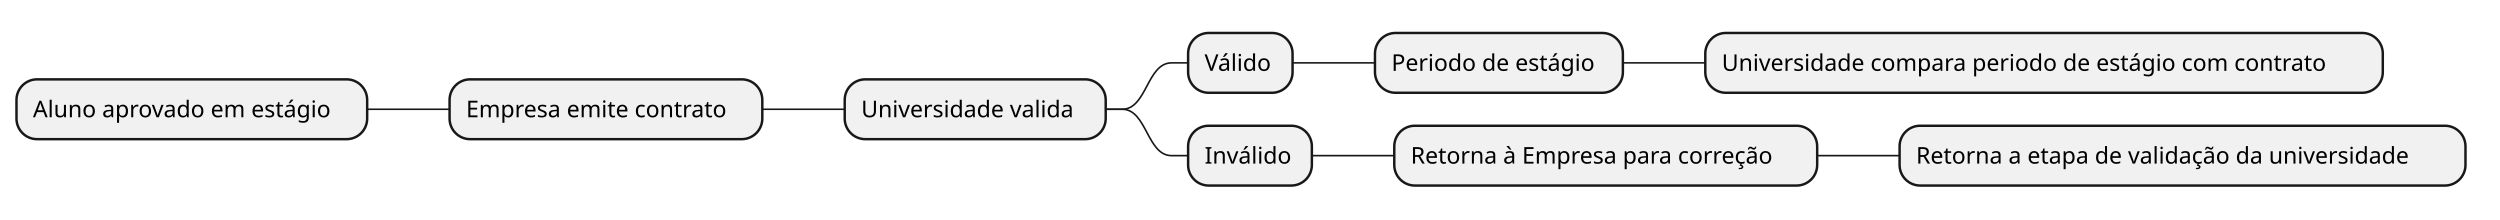
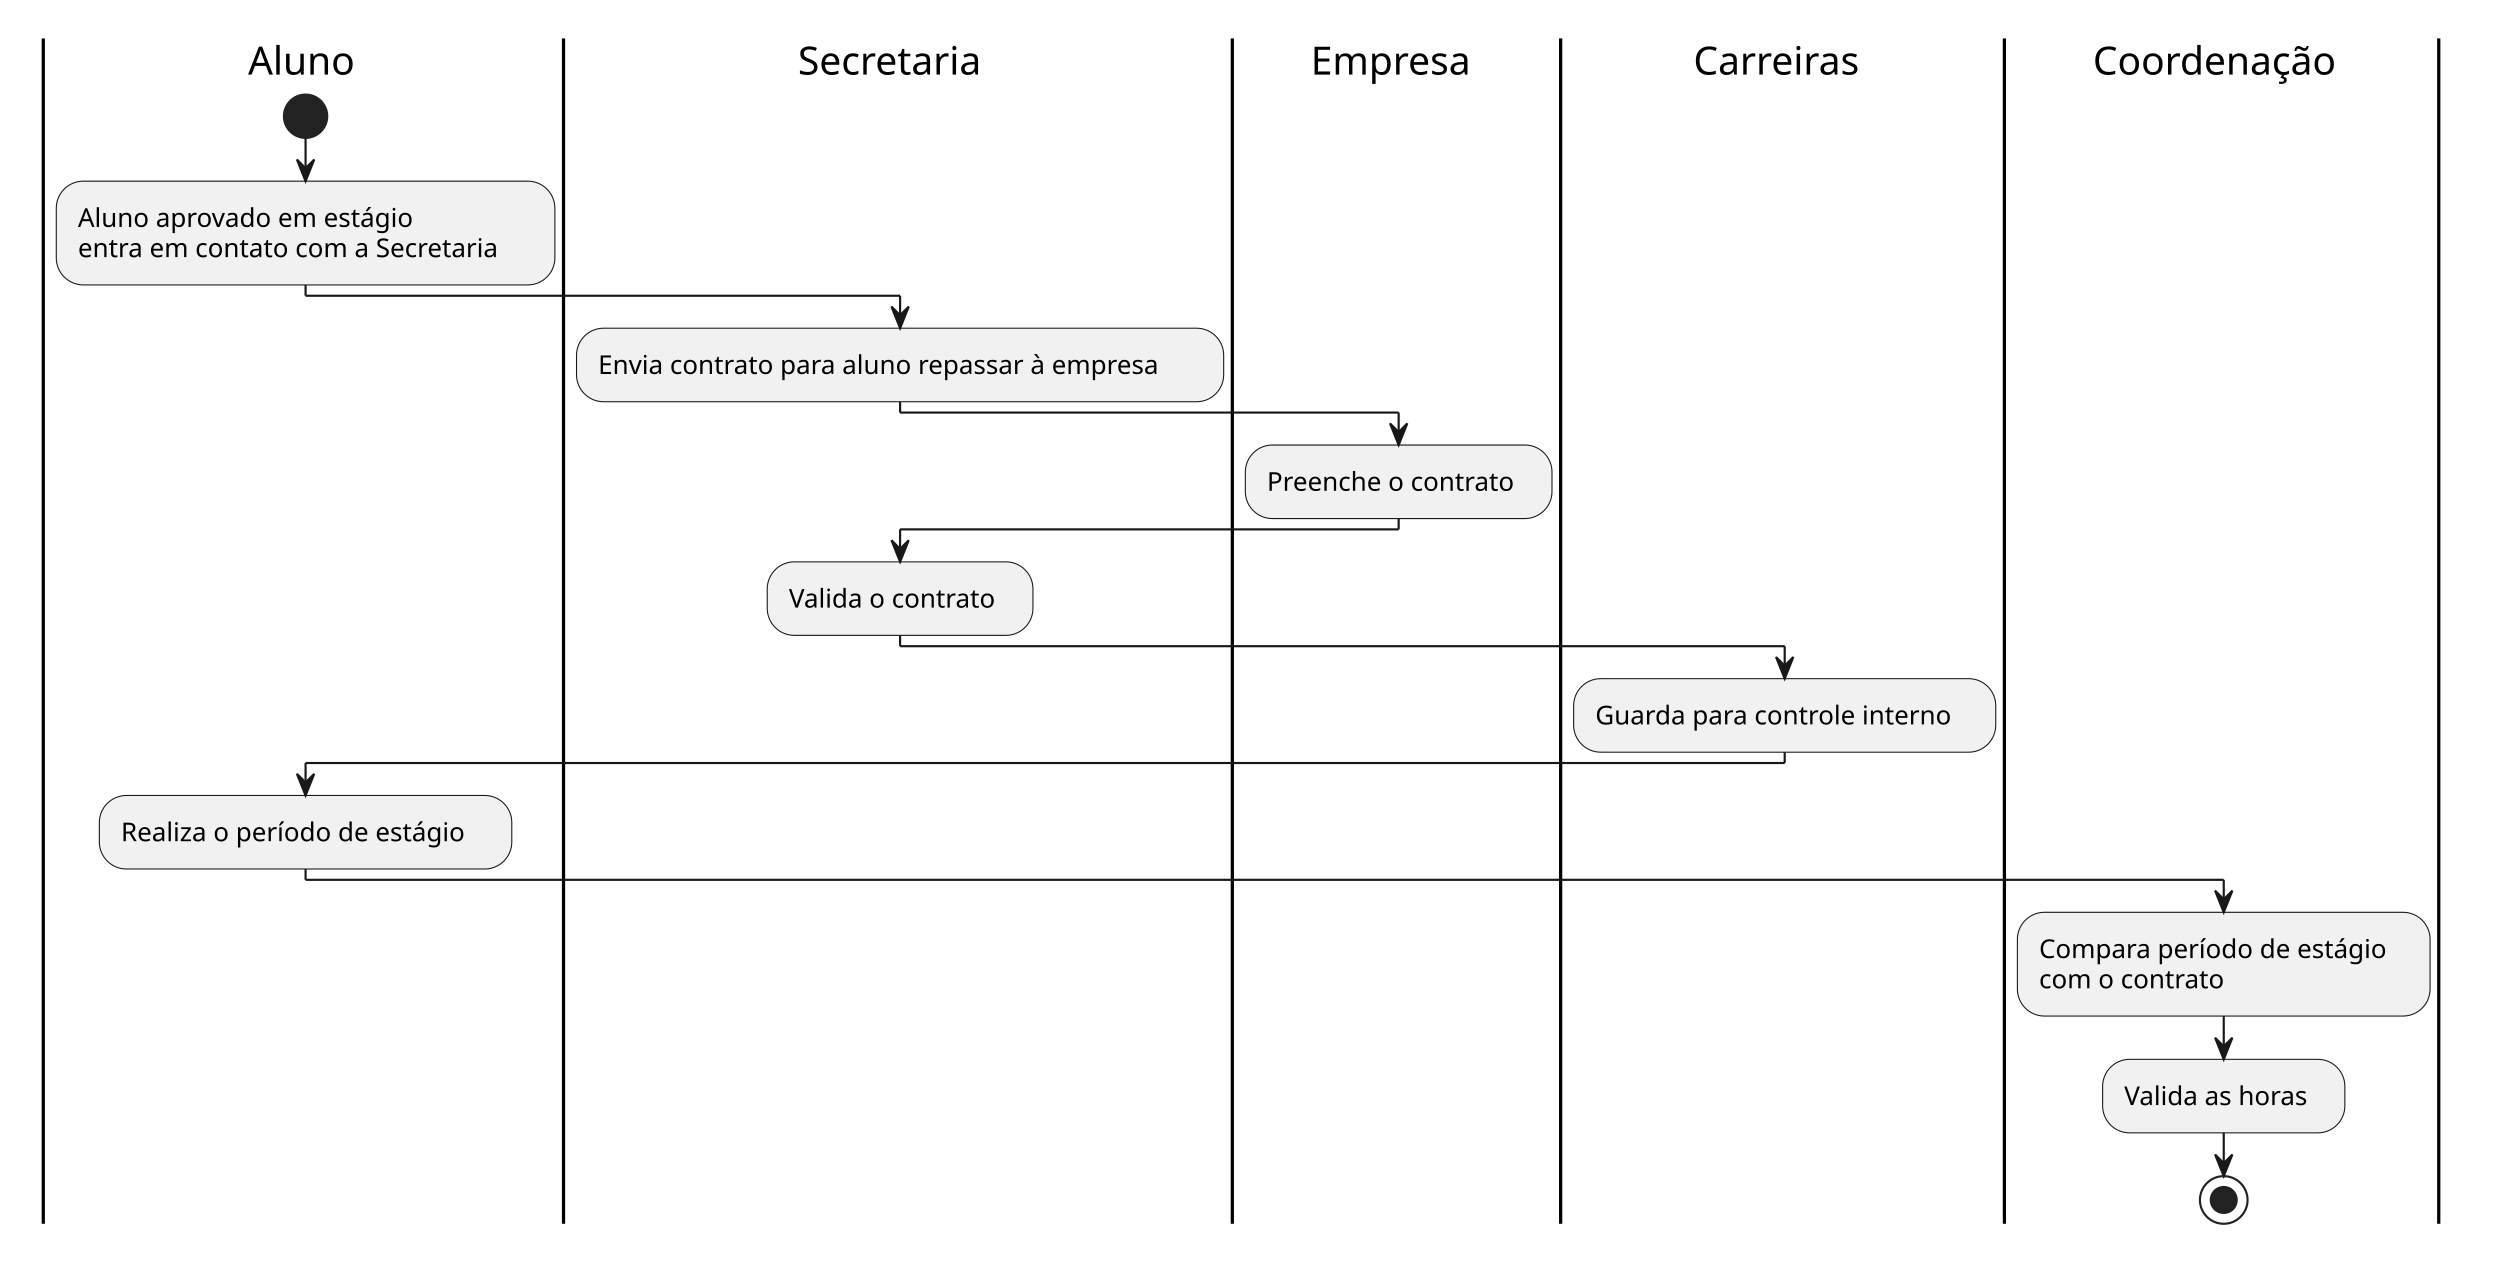
- <svg xmlns="http://www.w3.org/2000/svg" contentStyleType="text/css" data-diagram-type="MINDMAP" height="133px" preserveAspectRatio="none" style="width:1517px;height:133px;background:#FFFFFF;" version="1.1" viewBox="0 0 1517 133" width="1517px" zoomAndPan="magnify">
+ <svg xmlns="http://www.w3.org/2000/svg" contentStyleType="text/css" data-diagram-type="ACTIVITY" height="586px" preserveAspectRatio="none" style="width:1155px;height:586px;background:#FFFFFF;" version="1.1" viewBox="0 0 1155 586" width="1155px" zoomAndPan="magnify">
  <defs />
  <g>
-     <rect fill="#F1F1F1" height="36.297" rx="12.5" ry="12.5" style="stroke:#181818;stroke-width:1.5;" width="212.801" x="10" y="48.148" />
-     <text fill="#000000" font-family="sans-serif" font-size="14" lengthAdjust="spacing" textLength="192.801" x="20" y="71.144">Aluno aprovado em estágio</text>
-     <rect fill="#F1F1F1" height="36.297" rx="12.5" ry="12.5" style="stroke:#181818;stroke-width:1.5;" width="189.77" x="272.801" y="48.148" />
-     <text fill="#000000" font-family="sans-serif" font-size="14" lengthAdjust="spacing" textLength="169.77" x="282.801" y="71.144">Empresa emite contrato</text>
-     <rect fill="#F1F1F1" height="36.297" rx="12.5" ry="12.5" style="stroke:#181818;stroke-width:1.5;" width="158.373" x="512.571" y="48.148" />
-     <text fill="#000000" font-family="sans-serif" font-size="14" lengthAdjust="spacing" textLength="138.373" x="522.571" y="71.144">Universidade valida</text>
-     <rect fill="#F1F1F1" height="36.297" rx="12.5" ry="12.5" style="stroke:#181818;stroke-width:1.5;" width="63.388" x="720.944" y="20" />
-     <text fill="#000000" font-family="sans-serif" font-size="14" lengthAdjust="spacing" textLength="43.388" x="730.944" y="42.995">Válido</text>
-     <rect fill="#F1F1F1" height="36.297" rx="12.5" ry="12.5" style="stroke:#181818;stroke-width:1.5;" width="150.436" x="834.332" y="20" />
-     <text fill="#000000" font-family="sans-serif" font-size="14" lengthAdjust="spacing" textLength="130.436" x="844.332" y="42.995">Periodo de estágio</text>
-     <rect fill="#F1F1F1" height="36.297" rx="12.5" ry="12.5" style="stroke:#181818;stroke-width:1.5;" width="411.111" x="1034.769" y="20" />
-     <text fill="#000000" font-family="sans-serif" font-size="14" lengthAdjust="spacing" textLength="391.111" x="1044.769" y="42.995">Universidade compara periodo de estágio com contrato</text>
-     <path d="M984.769,38.148 L994.769,38.148 C1009.769,38.148 1009.769,38.148 1024.769,38.148 L1034.769,38.148" fill="none" style="stroke:#181818;stroke-width:1;" />
-     <path d="M784.332,38.148 L794.332,38.148 C809.332,38.148 809.332,38.148 824.332,38.148 L834.332,38.148" fill="none" style="stroke:#181818;stroke-width:1;" />
-     <path d="M670.944,66.297 L680.944,66.297 C695.944,66.297 695.944,38.148 710.944,38.148 L720.944,38.148" fill="none" style="stroke:#181818;stroke-width:1;" />
-     <rect fill="#F1F1F1" height="36.297" rx="12.5" ry="12.5" style="stroke:#181818;stroke-width:1.5;" width="75.098" x="720.944" y="76.297" />
-     <text fill="#000000" font-family="sans-serif" font-size="14" lengthAdjust="spacing" textLength="55.098" x="730.944" y="99.292">Inválido</text>
-     <rect fill="#F1F1F1" height="36.297" rx="12.5" ry="12.5" style="stroke:#181818;stroke-width:1.5;" width="256.626" x="846.042" y="76.297" />
-     <text fill="#000000" font-family="sans-serif" font-size="14" lengthAdjust="spacing" textLength="236.626" x="856.042" y="99.292">Retorna à Empresa para correção</text>
-     <rect fill="#F1F1F1" height="36.297" rx="12.5" ry="12.5" style="stroke:#181818;stroke-width:1.5;" width="343.388" x="1152.668" y="76.297" />
-     <text fill="#000000" font-family="sans-serif" font-size="14" lengthAdjust="spacing" textLength="323.388" x="1162.668" y="99.292">Retorna a etapa de validação da universidade</text>
-     <path d="M1102.668,94.445 L1112.668,94.445 C1127.668,94.445 1127.668,94.445 1142.668,94.445 L1152.668,94.445" fill="none" style="stroke:#181818;stroke-width:1;" />
-     <path d="M796.042,94.445 L806.042,94.445 C821.042,94.445 821.042,94.445 836.042,94.445 L846.042,94.445" fill="none" style="stroke:#181818;stroke-width:1;" />
-     <path d="M670.944,66.297 L680.944,66.297 C695.944,66.297 695.944,94.445 710.944,94.445 L720.944,94.445" fill="none" style="stroke:#181818;stroke-width:1;" />
-     <path d="M462.571,66.297 L472.571,66.297 C487.571,66.297 487.571,66.297 502.571,66.297 L512.571,66.297" fill="none" style="stroke:#181818;stroke-width:1;" />
-     <path d="M222.801,66.297 L232.801,66.297 C247.801,66.297 247.801,66.297 262.801,66.297 L272.801,66.297" fill="none" style="stroke:#181818;stroke-width:1;" />
+     <rect fill="none" height="20.953" style="stroke:none;stroke-width:1;" width="1108.562" x="20" y="17.745" />
+     <ellipse cx="141.176" cy="53.698" fill="#222222" rx="10" ry="10" style="stroke:#222222;stroke-width:1;" />
+     <rect fill="#F1F1F1" height="47.938" rx="12.5" ry="12.5" style="stroke:#181818;stroke-width:0.5;" width="230.352" x="26" y="83.698" />
+     <text fill="#000000" font-family="sans-serif" font-size="12" lengthAdjust="spacing" textLength="165.258" x="36" y="104.837">Aluno aprovado em estágio</text>
+     <text fill="#000000" font-family="sans-serif" font-size="12" lengthAdjust="spacing" textLength="210.352" x="36" y="118.806">entra em contato com a Secretaria</text>
+     <rect fill="#F1F1F1" height="33.969" rx="12.5" ry="12.5" style="stroke:#181818;stroke-width:0.5;" width="190.549" x="45.901" y="367.511" />
+     <text fill="#000000" font-family="sans-serif" font-size="12" lengthAdjust="spacing" textLength="170.549" x="55.901" y="388.649">Realiza o período de estágio</text>
+     <line style="stroke:#000000;stroke-width:1.5;" x1="20" x2="20" y1="17.745" y2="565.386" />
+     <rect fill="#F1F1F1" height="33.969" rx="12.5" ry="12.5" style="stroke:#181818;stroke-width:0.5;" width="298.988" x="266.352" y="151.636" />
+     <text fill="#000000" font-family="sans-serif" font-size="12" lengthAdjust="spacing" textLength="278.988" x="276.352" y="172.774">Envia contrato para aluno repassar à empresa</text>
+     <rect fill="#F1F1F1" height="33.969" rx="12.5" ry="12.5" style="stroke:#181818;stroke-width:0.5;" width="122.756" x="354.468" y="259.573" />
+     <text fill="#000000" font-family="sans-serif" font-size="12" lengthAdjust="spacing" textLength="102.756" x="364.468" y="280.712">Valida o contrato</text>
+     <line style="stroke:#000000;stroke-width:1.5;" x1="260.352" x2="260.352" y1="17.745" y2="565.386" />
+     <rect fill="#F1F1F1" height="33.969" rx="12.5" ry="12.5" style="stroke:#181818;stroke-width:0.5;" width="141.682" x="575.34" y="205.605" />
+     <text fill="#000000" font-family="sans-serif" font-size="12" lengthAdjust="spacing" textLength="121.682" x="585.34" y="226.743">Preenche o contrato</text>
+     <line style="stroke:#000000;stroke-width:1.5;" x1="569.34" x2="569.34" y1="17.745" y2="565.386" />
+     <rect fill="#F1F1F1" height="33.969" rx="12.5" ry="12.5" style="stroke:#181818;stroke-width:0.5;" width="195.014" x="727.021" y="313.542" />
+     <text fill="#000000" font-family="sans-serif" font-size="12" lengthAdjust="spacing" textLength="175.014" x="737.021" y="334.681">Guarda para controle interno</text>
+     <line style="stroke:#000000;stroke-width:1.5;" x1="721.021" x2="721.021" y1="17.745" y2="565.386" />
+     <rect fill="#F1F1F1" height="47.938" rx="12.5" ry="12.5" style="stroke:#181818;stroke-width:0.5;" width="190.666" x="932.035" y="421.479" />
+     <text fill="#000000" font-family="sans-serif" font-size="12" lengthAdjust="spacing" textLength="170.666" x="942.035" y="442.618">Compara período de estágio</text>
+     <text fill="#000000" font-family="sans-serif" font-size="12" lengthAdjust="spacing" textLength="91.184" x="942.035" y="456.587">com o contrato</text>
+     <rect fill="#F1F1F1" height="33.969" rx="12.5" ry="12.5" style="stroke:#181818;stroke-width:0.5;" width="111.922" x="971.407" y="489.417" />
+     <text fill="#000000" font-family="sans-serif" font-size="12" lengthAdjust="spacing" textLength="91.922" x="981.407" y="510.556">Valida as horas</text>
+     <ellipse cx="1027.368" cy="554.386" fill="none" rx="11" ry="11" style="stroke:#222222;stroke-width:1;" />
+     <ellipse cx="1027.368" cy="554.386" fill="#222222" rx="6" ry="6" style="stroke:#222222;stroke-width:1;" />
+     <line style="stroke:#000000;stroke-width:1.5;" x1="926.035" x2="926.035" y1="17.745" y2="565.386" />
+     <line style="stroke:#000000;stroke-width:1.5;" x1="1126.701" x2="1126.701" y1="17.745" y2="565.386" />
+     <line style="stroke:#181818;stroke-width:1;" x1="141.176" x2="141.176" y1="63.698" y2="83.698" />
+     <polygon fill="#181818" points="137.176,73.698,141.176,83.698,145.176,73.698,141.176,77.698" style="stroke:#181818;stroke-width:1;" />
+     <line style="stroke:#181818;stroke-width:1;" x1="1027.368" x2="1027.368" y1="469.417" y2="489.417" />
+     <polygon fill="#181818" points="1023.368,479.417,1027.368,489.417,1031.368,479.417,1027.368,483.417" style="stroke:#181818;stroke-width:1;" />
+     <line style="stroke:#181818;stroke-width:1;" x1="1027.368" x2="1027.368" y1="523.386" y2="543.386" />
+     <polygon fill="#181818" points="1023.368,533.386,1027.368,543.386,1031.368,533.386,1027.368,537.386" style="stroke:#181818;stroke-width:1;" />
+     <line style="stroke:#181818;stroke-width:1;" x1="141.176" x2="141.176" y1="131.636" y2="136.636" />
+     <line style="stroke:#181818;stroke-width:1;" x1="141.176" x2="415.846" y1="136.636" y2="136.636" />
+     <line style="stroke:#181818;stroke-width:1;" x1="415.846" x2="415.846" y1="136.636" y2="151.636" />
+     <polygon fill="#181818" points="411.846,141.636,415.846,151.636,419.846,141.636,415.846,145.636" style="stroke:#181818;stroke-width:1;" />
+     <line style="stroke:#181818;stroke-width:1;" x1="415.846" x2="415.846" y1="185.605" y2="190.605" />
+     <line style="stroke:#181818;stroke-width:1;" x1="415.846" x2="646.181" y1="190.605" y2="190.605" />
+     <line style="stroke:#181818;stroke-width:1;" x1="646.181" x2="646.181" y1="190.605" y2="205.605" />
+     <polygon fill="#181818" points="642.181,195.605,646.181,205.605,650.181,195.605,646.181,199.605" style="stroke:#181818;stroke-width:1;" />
+     <line style="stroke:#181818;stroke-width:1;" x1="646.181" x2="646.181" y1="239.573" y2="244.573" />
+     <line style="stroke:#181818;stroke-width:1;" x1="646.181" x2="415.846" y1="244.573" y2="244.573" />
+     <line style="stroke:#181818;stroke-width:1;" x1="415.846" x2="415.846" y1="244.573" y2="259.573" />
+     <polygon fill="#181818" points="411.846,249.573,415.846,259.573,419.846,249.573,415.846,253.573" style="stroke:#181818;stroke-width:1;" />
+     <line style="stroke:#181818;stroke-width:1;" x1="415.846" x2="415.846" y1="293.542" y2="298.542" />
+     <line style="stroke:#181818;stroke-width:1;" x1="415.846" x2="824.528" y1="298.542" y2="298.542" />
+     <line style="stroke:#181818;stroke-width:1;" x1="824.528" x2="824.528" y1="298.542" y2="313.542" />
+     <polygon fill="#181818" points="820.528,303.542,824.528,313.542,828.528,303.542,824.528,307.542" style="stroke:#181818;stroke-width:1;" />
+     <line style="stroke:#181818;stroke-width:1;" x1="824.528" x2="824.528" y1="347.511" y2="352.511" />
+     <line style="stroke:#181818;stroke-width:1;" x1="824.528" x2="141.176" y1="352.511" y2="352.511" />
+     <line style="stroke:#181818;stroke-width:1;" x1="141.176" x2="141.176" y1="352.511" y2="367.511" />
+     <polygon fill="#181818" points="137.176,357.511,141.176,367.511,145.176,357.511,141.176,361.511" style="stroke:#181818;stroke-width:1;" />
+     <line style="stroke:#181818;stroke-width:1;" x1="141.176" x2="141.176" y1="401.479" y2="406.479" />
+     <line style="stroke:#181818;stroke-width:1;" x1="141.176" x2="1027.368" y1="406.479" y2="406.479" />
+     <line style="stroke:#181818;stroke-width:1;" x1="1027.368" x2="1027.368" y1="406.479" y2="421.479" />
+     <polygon fill="#181818" points="1023.368,411.479,1027.368,421.479,1031.368,411.479,1027.368,415.479" style="stroke:#181818;stroke-width:1;" />
+     <text fill="#000000" font-family="sans-serif" font-size="18" lengthAdjust="spacing" textLength="51.144" x="114.604" y="34.453">Aluno</text>
+     <text fill="#000000" font-family="sans-serif" font-size="18" lengthAdjust="spacing" textLength="92.391" x="368.65" y="34.453">Secretaria</text>
+     <text fill="#000000" font-family="sans-serif" font-size="18" lengthAdjust="spacing" textLength="79.216" x="605.573" y="34.453">Empresa</text>
+     <text fill="#000000" font-family="sans-serif" font-size="18" lengthAdjust="spacing" textLength="82.283" x="782.387" y="34.453">Carreiras</text>
+     <text fill="#000000" font-family="sans-serif" font-size="18" lengthAdjust="spacing" textLength="118.872" x="966.932" y="34.453">Coordenação</text>
  </g>
</svg>
